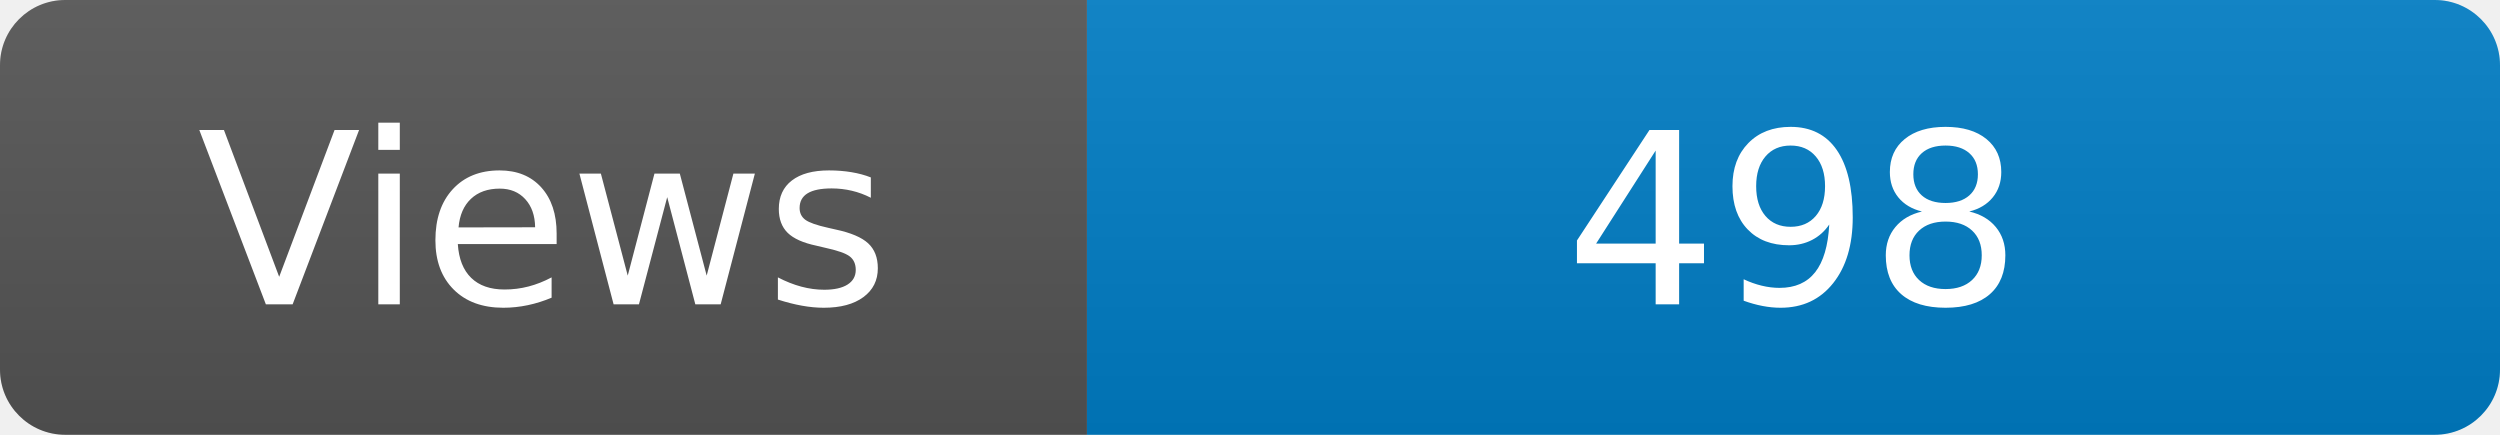
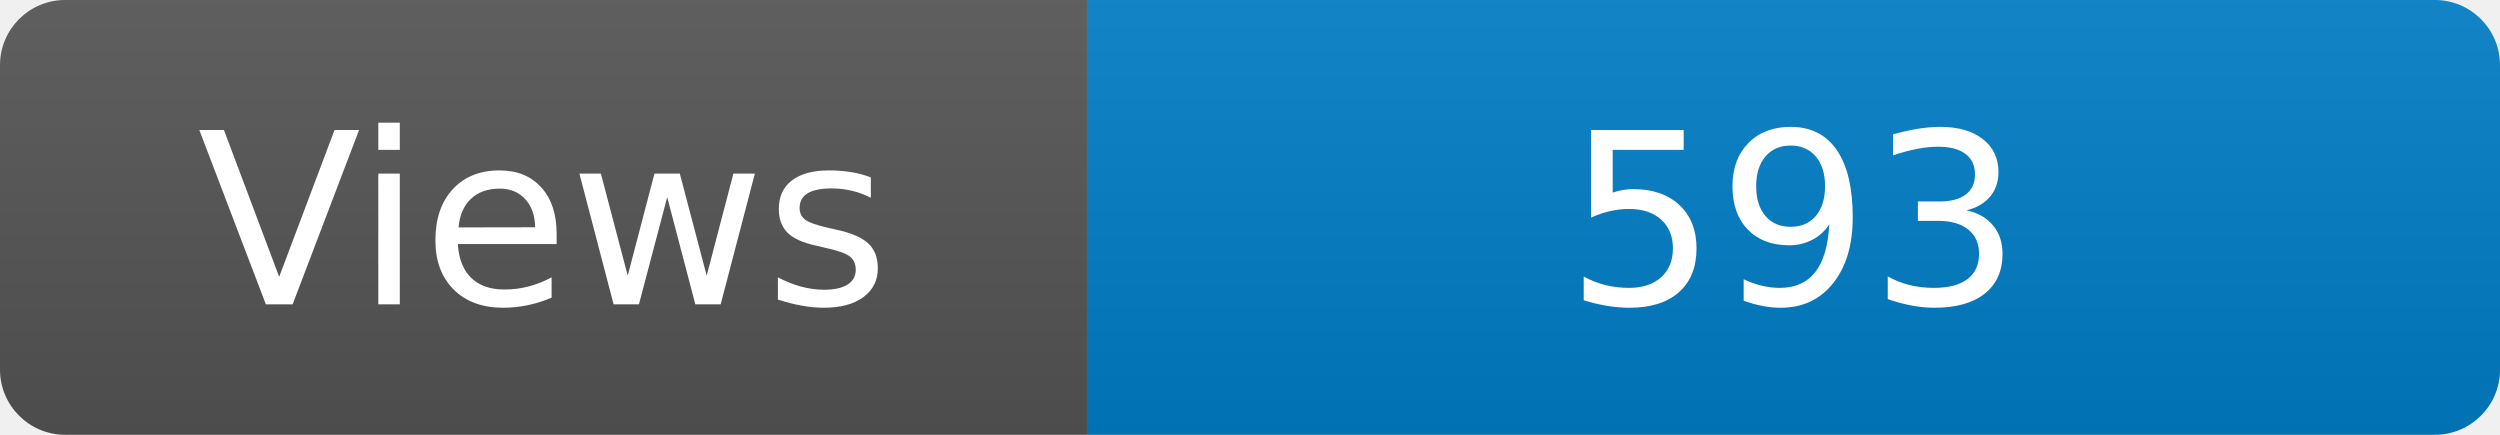
<svg xmlns="http://www.w3.org/2000/svg" width="115" height="20" role="img" aria-label="Maintained?: yes">
  <linearGradient id="s" x2="0" y2="100%">
    <stop offset="0" stop-color="#bbb" stop-opacity=".1" />
    <stop offset="1" stop-opacity=".1" />
  </linearGradient>
  <clipPath id="r">
    <rect width="115" height="20" rx="3" fill="#fff" />
  </clipPath>
  <g clip-path="url(#r)">
    <rect width="50" height="20" fill="#555" />
    <rect x="50" width="160" height="20" fill="#007ec6" />
    <rect width="115" height="20" fill="url(#s)" />
  </g>
  <g fill="#fff" text-anchor="middle" font-family="Verdana,Geneva,DejaVu Sans,sans-serif" font-size="110">
    <text x="250" y="140" transform="scale(.1)" fill="#fff">Views</text>
-     <text x="825" y="140" transform="scale(.1)" fill="#fff">498</text>
+     <text x="825" y="140" transform="scale(.1)" fill="#fff">593</text>
  </g>
</svg>
